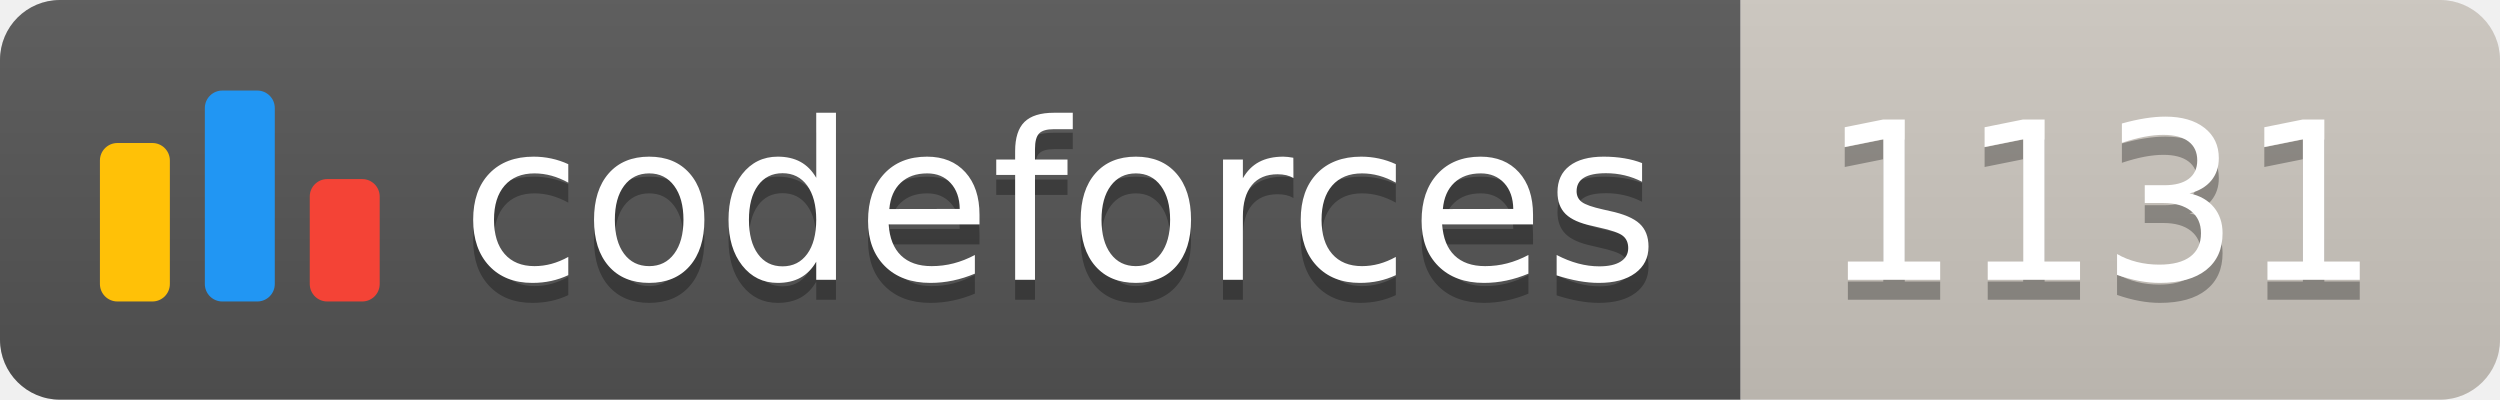
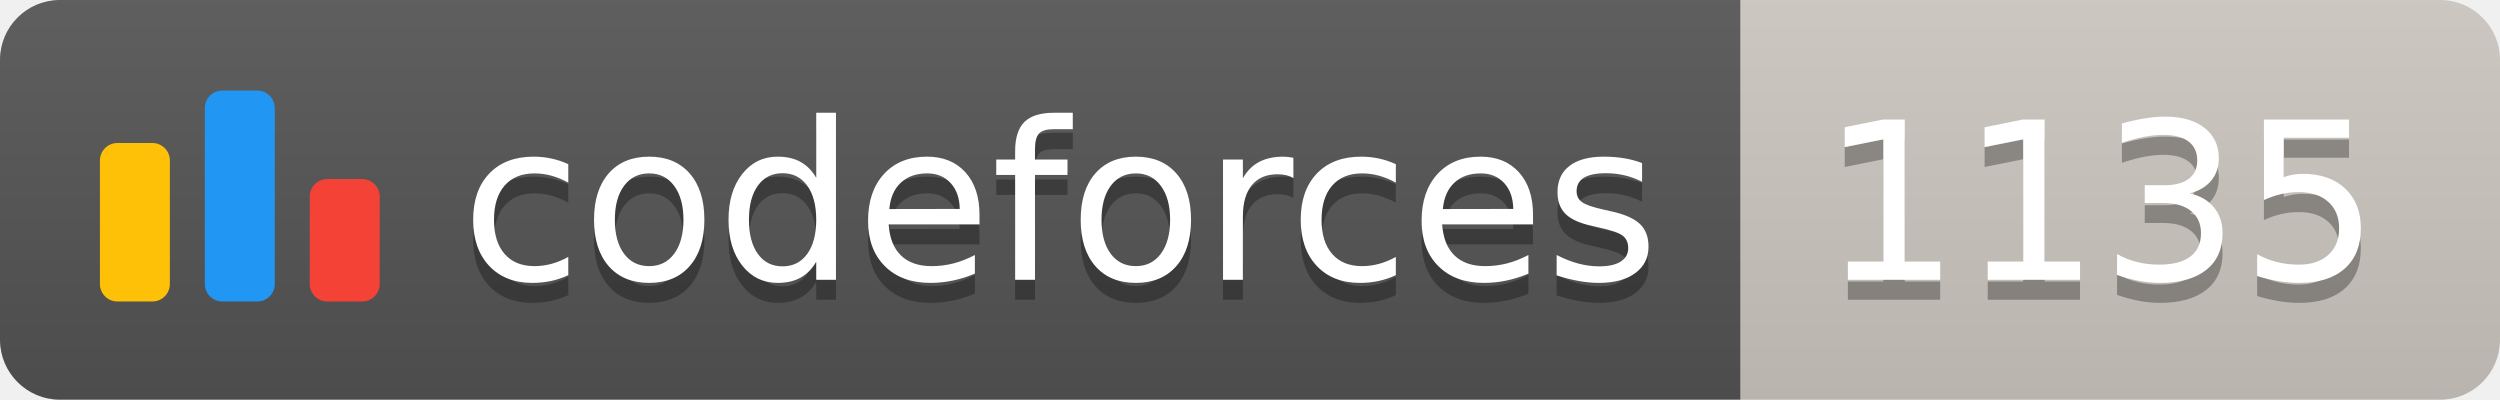
<svg xmlns="http://www.w3.org/2000/svg" width="125.1" height="20">
  <linearGradient id="smooth" x2="0" y2="100%">
    <stop offset="0" stop-color="#bbb" stop-opacity=".1" />
    <stop offset="1" stop-opacity=".1" />
  </linearGradient>
  <clipPath id="round">
    <rect width="125.1" height="20" rx="3" fill="#fff" />
  </clipPath>
  <g clip-path="url(#round)">
    <rect width="87.1" height="20" fill="#555" />
    <rect x="87.1" width="38.0" height="20" fill="#cec8c1" />
    <rect width="125.1" height="20" fill="url(#smooth)" />
  </g>
  <g fill="#fff" text-anchor="middle" font-family="DejaVu Sans,Verdana,Geneva,sans-serif" font-size="110">
    <svg x="5" y="3" class="logo" width="14" height="14" viewBox="0 0 32 25" fill="none">
      <rect y="6" width="8" height="18.125" rx="2" fill="#FFC107" />
      <rect x="24" y="10.125" width="8" height="14" rx="2" fill="#F44336" />
      <rect x="12" width="8" height="24.125" rx="2" fill="#2196F3" />
    </svg>
    <text x="530.5" y="150" fill="#010101" fill-opacity=".3" transform="scale(0.1)" textLength="601.0" lengthAdjust="spacing">codeforces
        </text>
    <text x="530.5" y="140" transform="scale(0.1)" textLength="601.0" lengthAdjust="spacing">codeforces</text>
-     <text x="1051.0" y="150" fill="#010101" fill-opacity=".3" transform="scale(0.1)" textLength="280.0" lengthAdjust="spacing">1131
+     <text x="1051.0" y="150" fill="#010101" fill-opacity=".3" transform="scale(0.1)" textLength="280.0" lengthAdjust="spacing">1135
        </text>
-     <text x="1051.0" y="140" transform="scale(0.1)" textLength="280.0" lengthAdjust="spacing">1131</text>
+     <text x="1051.0" y="140" transform="scale(0.1)" textLength="280.0" lengthAdjust="spacing">1135</text>
  </g>
</svg>
